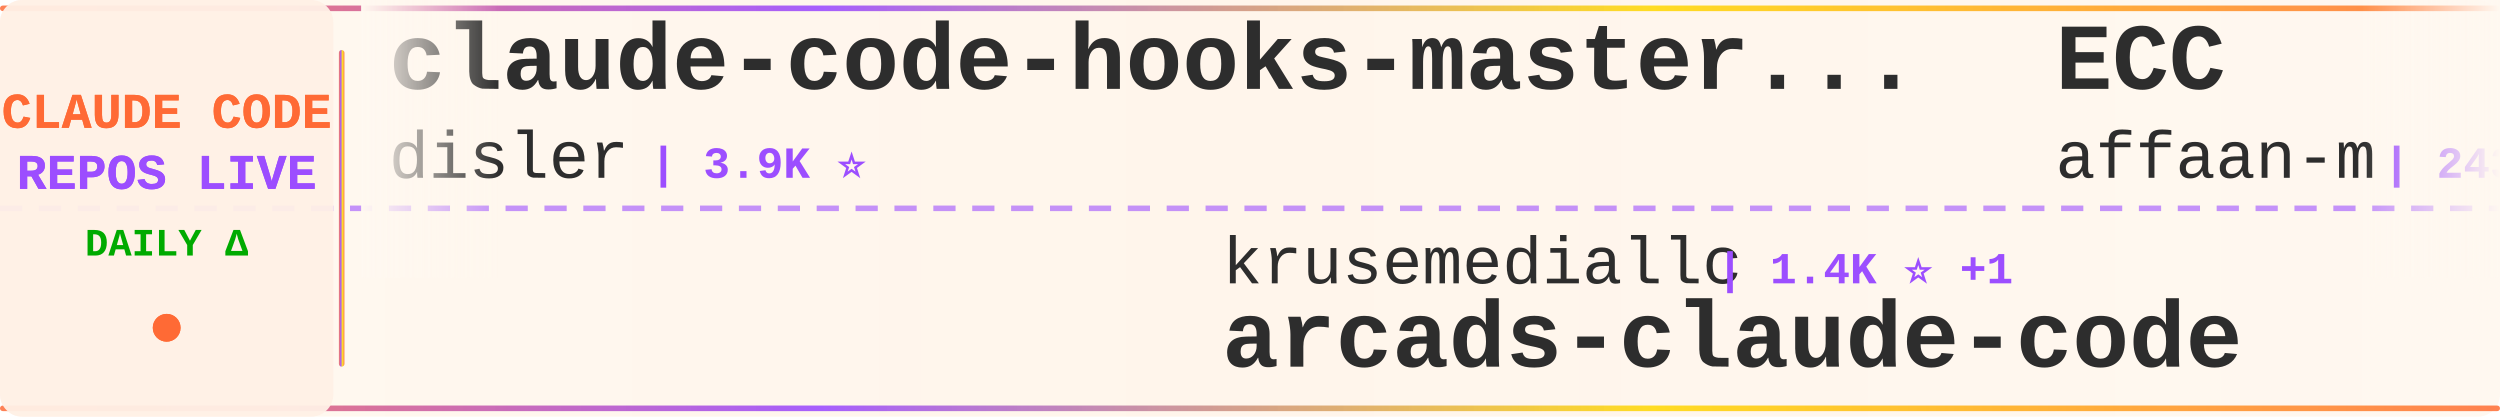
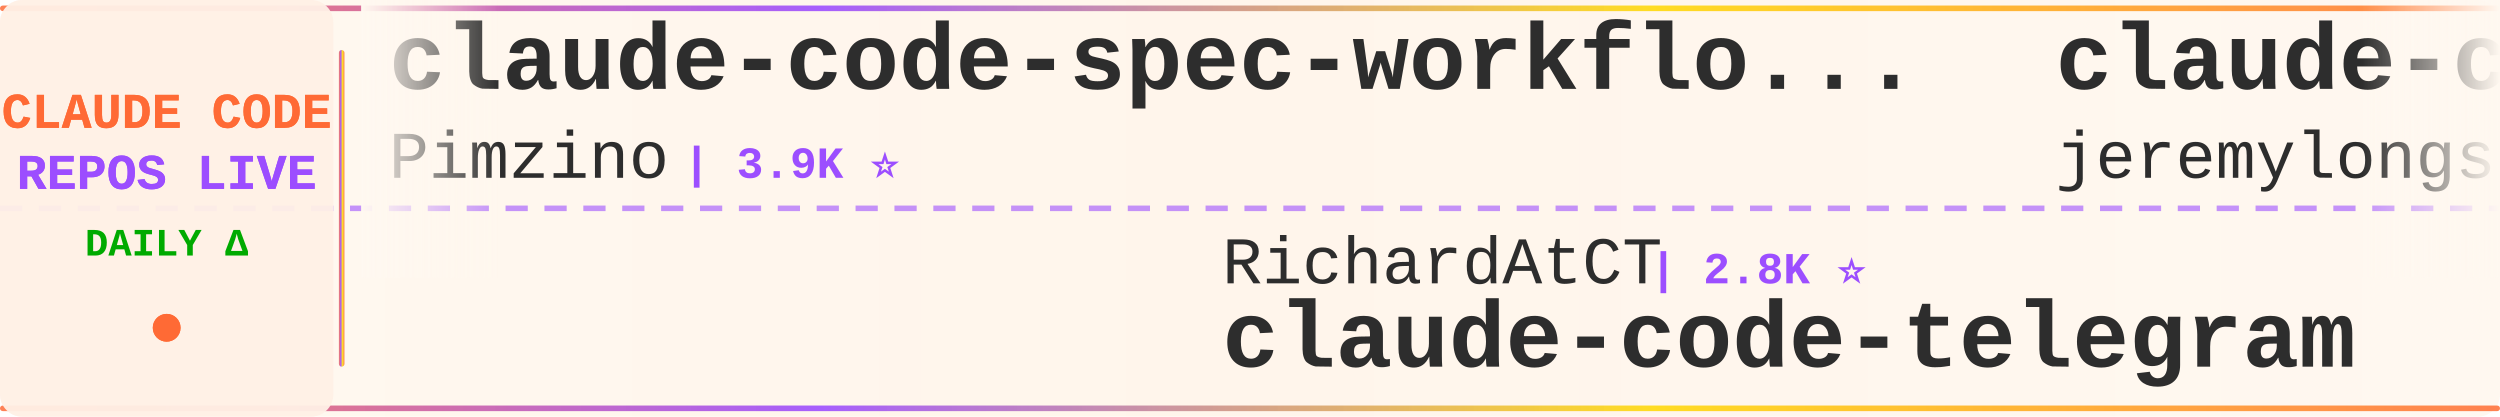
<svg xmlns="http://www.w3.org/2000/svg" width="900" height="150">
  <defs>
    <linearGradient id="tickerBg" x1="0%" y1="0%" x2="100%" y2="0%">
      <stop offset="0%" style="stop-color:#fff8f0;stop-opacity:0.98" />
      <stop offset="50%" style="stop-color:#fff5eb;stop-opacity:1" />
      <stop offset="100%" style="stop-color:#fff8f0;stop-opacity:0.98" />
    </linearGradient>
    <linearGradient id="borderGrad" x1="0%" y1="0%" x2="100%" y2="0%">
      <stop offset="0%" style="stop-color:#FF6B35;stop-opacity:0.85">
        <animate attributeName="stop-opacity" values="0.85;1;0.85" dur="2s" repeatCount="indefinite" />
      </stop>
      <stop offset="33%" style="stop-color:#9C4EFF;stop-opacity:0.9">
        <animate attributeName="stop-opacity" values="0.9;1;0.9" dur="2.2s" repeatCount="indefinite" />
      </stop>
      <stop offset="66%" style="stop-color:#FFD700;stop-opacity:0.85">
        <animate attributeName="stop-opacity" values="0.85;1;0.85" dur="1.8s" repeatCount="indefinite" />
      </stop>
      <stop offset="100%" style="stop-color:#FF6B35;stop-opacity:0.85">
        <animate attributeName="stop-opacity" values="0.85;1;0.85" dur="2s" repeatCount="indefinite" />
      </stop>
    </linearGradient>
    <filter id="textGlow">
      <feGaussianBlur stdDeviation="0.15" result="coloredBlur" />
      <feMerge>
        <feMergeNode in="coloredBlur" />
        <feMergeNode in="SourceGraphic" />
      </feMerge>
    </filter>
    <filter id="metricGlow">
      <feGaussianBlur stdDeviation="0.2" result="coloredBlur" />
      <feMerge>
        <feMergeNode in="coloredBlur" />
        <feMergeNode in="SourceGraphic" />
      </feMerge>
    </filter>
    <linearGradient id="leftFade" x1="0%" y1="0%" x2="100%" y2="0%">
      <stop offset="0%" style="stop-color:#fff8f0;stop-opacity:1" />
      <stop offset="100%" style="stop-color:#fff8f0;stop-opacity:0" />
    </linearGradient>
    <linearGradient id="rightFade" x1="0%" y1="0%" x2="100%" y2="0%">
      <stop offset="0%" style="stop-color:#fff8f0;stop-opacity:0" />
      <stop offset="100%" style="stop-color:#fff8f0;stop-opacity:1" />
    </linearGradient>
  </defs>
  <rect width="900" height="150" fill="url(#tickerBg)" rx="8" />
  <rect x="0" y="2" width="900" height="2" fill="url(#borderGrad)" rx="1" />
  <rect x="0" y="146" width="900" height="2" fill="url(#borderGrad)" rx="1" />
  <line x1="0" y1="75" x2="900" y2="75" stroke="#9C4EFF" stroke-width="2" stroke-dasharray="8 6" opacity="0.6" />
  <rect x="0" y="0" width="120" height="150" fill="#fff0e6" opacity="0.95" rx="8" />
  <text x="60" y="46" font-family="'Courier New', monospace" font-size="18" font-weight="bold" fill="#FF6B35" text-anchor="middle" filter="url(#textGlow)">
    CLAUDE CODE
  </text>
  <text x="60" y="68" font-family="'Courier New', monospace" font-size="18" font-weight="bold" fill="#9C4EFF" text-anchor="middle" filter="url(#textGlow)">
    REPOS LIVE
  </text>
  <text x="60" y="92" font-family="'Courier New', monospace" font-size="14" font-weight="bold" fill="#00aa00" text-anchor="middle">
    DAILY Δ
  </text>
  <circle cx="60" cy="118" r="5" fill="#FF6B35" filter="url(#metricGlow)">
    <animate attributeName="r" values="4;6;4" dur="1.5s" repeatCount="indefinite" />
    <animate attributeName="opacity" values="0.6;1;0.6" dur="1.5s" repeatCount="indefinite" />
  </circle>
  <rect x="122" y="18" width="2" height="114" fill="url(#borderGrad)" rx="1" />
  <clipPath id="tickerClip">
    <rect x="130" y="0" width="770" height="150" />
  </clipPath>
  <g clip-path="url(#tickerClip)">
    <g id="tickerItems">
      <animateTransform attributeName="transform" attributeType="XML" type="translate" from="0 0" to="-3000 0" dur="54s" repeatCount="indefinite" />
      <g transform="translate(0, 0)">
-         <text x="140" y="32" font-family="'Courier New', monospace" font-size="34" font-weight="bold" fill="#2d2d2d">claude-code-hooks-master...</text>
-         <text x="140" y="64" font-family="'Courier New', monospace" font-size="24" font-weight="normal" fill="#2d2d2d" opacity="1.0">disler</text>
-         <text x="234" y="64" font-family="'Courier New', monospace" font-size="16" font-weight="bold" fill="#9C4EFF"> | 3.9K ⭐</text>
+         <text x="140" y="32" font-family="'Courier New', monospace" font-size="34" font-weight="bold" fill="#2d2d2d">claude-code-spec-workflo...</text>
+         <text x="140" y="64" font-family="'Courier New', monospace" font-size="24" font-weight="normal" fill="#2d2d2d" opacity="1.0">Pimzino</text>
+         <text x="246" y="64" font-family="'Courier New', monospace" font-size="16" font-weight="bold" fill="#9C4EFF"> | 3.9K ⭐</text>
      </g>
      <g transform="translate(300, 0)">
-         <text x="140" y="102" font-family="'Courier New', monospace" font-size="24" font-weight="normal" fill="#2d2d2d" opacity="1.0">krusemediallc</text>
-         <text x="318" y="102" font-family="'Courier New', monospace" font-size="16" font-weight="bold" fill="#9C4EFF"> | 1.4K ⭐ +1</text>
-         <text x="140" y="132" font-family="'Courier New', monospace" font-size="34" font-weight="bold" fill="#2d2d2d">arcads-claude-code</text>
+         <text x="140" y="102" font-family="'Courier New', monospace" font-size="24" font-weight="normal" fill="#2d2d2d" opacity="1.0">RichardAtCT</text>
+         <text x="294" y="102" font-family="'Courier New', monospace" font-size="16" font-weight="bold" fill="#9C4EFF"> | 2.8K ⭐</text>
+         <text x="140" y="132" font-family="'Courier New', monospace" font-size="34" font-weight="bold" fill="#2d2d2d">claude-code-telegram</text>
      </g>
      <g transform="translate(600, 0)">
-         <text x="140" y="32" font-family="'Courier New', monospace" font-size="34" font-weight="bold" fill="#2d2d2d">ECC</text>
-         <text x="140" y="64" font-family="'Courier New', monospace" font-size="24" font-weight="normal" fill="#2d2d2d" opacity="1.0">affaan-m</text>
-         <text x="258" y="64" font-family="'Courier New', monospace" font-size="16" font-weight="bold" fill="#9C4EFF"> | 243.0K ⭐ +29</text>
+         <text x="140" y="32" font-family="'Courier New', monospace" font-size="34" font-weight="bold" fill="#2d2d2d">claude-code-plugins-plus...</text>
+         <text x="140" y="64" font-family="'Courier New', monospace" font-size="24" font-weight="normal" fill="#2d2d2d" opacity="1.0">jeremylongshore</text>
+         <text x="342" y="64" font-family="'Courier New', monospace" font-size="16" font-weight="bold" fill="#9C4EFF"> | 2.7K ⭐</text>
      </g>
      <g transform="translate(900, 0)">
-         <text x="140" y="102" font-family="'Courier New', monospace" font-size="24" font-weight="normal" fill="#2d2d2d" opacity="1.0">AICoderTudou</text>
-         <text x="306" y="102" font-family="'Courier New', monospace" font-size="16" font-weight="bold" fill="#9C4EFF"> | 496 ⭐</text>
-         <text x="140" y="132" font-family="'Courier New', monospace" font-size="34" font-weight="bold" fill="#2d2d2d">claude-code-tudou</text>
+         <text x="140" y="102" font-family="'Courier New', monospace" font-size="24" font-weight="normal" fill="#2d2d2d" opacity="1.0">OneRedOak</text>
+         <text x="270" y="102" font-family="'Courier New', monospace" font-size="16" font-weight="bold" fill="#9C4EFF"> | 3.9K ⭐</text>
+         <text x="140" y="132" font-family="'Courier New', monospace" font-size="34" font-weight="bold" fill="#2d2d2d">claude-code-workflows</text>
      </g>
      <g transform="translate(1200, 0)">
-         <text x="140" y="32" font-family="'Courier New', monospace" font-size="34" font-weight="bold" fill="#2d2d2d">claude-code-cli</text>
-         <text x="140" y="64" font-family="'Courier New', monospace" font-size="24" font-weight="normal" fill="#2d2d2d" opacity="1.0">huangserva</text>
-         <text x="282" y="64" font-family="'Courier New', monospace" font-size="16" font-weight="bold" fill="#9C4EFF"> | 625 ⭐ +1</text>
+         <text x="140" y="32" font-family="'Courier New', monospace" font-size="34" font-weight="bold" fill="#2d2d2d">sc-claude-code-files</text>
+         <text x="140" y="64" font-family="'Courier New', monospace" font-size="24" font-weight="normal" fill="#2d2d2d" opacity="1.0">https-deeplearning-ai</text>
+         <text x="414" y="64" font-family="'Courier New', monospace" font-size="16" font-weight="bold" fill="#9C4EFF"> | 544 ⭐</text>
      </g>
      <g transform="translate(1500, 0)">
-         <text x="140" y="102" font-family="'Courier New', monospace" font-size="24" font-weight="normal" fill="#2d2d2d" opacity="1.0">777genius</text>
-         <text x="270" y="102" font-family="'Courier New', monospace" font-size="16" font-weight="bold" fill="#9C4EFF"> | 927 ⭐</text>
-         <text x="140" y="132" font-family="'Courier New', monospace" font-size="34" font-weight="bold" fill="#2d2d2d">claude-code-source-code</text>
+         <text x="140" y="102" font-family="'Courier New', monospace" font-size="24" font-weight="normal" fill="#2d2d2d" opacity="1.0">frankbria</text>
+         <text x="270" y="102" font-family="'Courier New', monospace" font-size="16" font-weight="bold" fill="#9C4EFF"> | 9.6K ⭐ -1</text>
+         <text x="140" y="132" font-family="'Courier New', monospace" font-size="34" font-weight="bold" fill="#2d2d2d">ralph-claude-code</text>
      </g>
      <g transform="translate(1800, 0)">
-         <text x="140" y="32" font-family="'Courier New', monospace" font-size="34" font-weight="bold" fill="#2d2d2d">claude-code-local</text>
-         <text x="140" y="64" font-family="'Courier New', monospace" font-size="24" font-weight="normal" fill="#2d2d2d" opacity="1.0">nicedreamzapp</text>
-         <text x="318" y="64" font-family="'Courier New', monospace" font-size="16" font-weight="bold" fill="#9C4EFF"> | 3.2K ⭐ +2</text>
+         <text x="140" y="32" font-family="'Courier New', monospace" font-size="34" font-weight="bold" fill="#2d2d2d">Claude-Code</text>
+         <text x="140" y="64" font-family="'Courier New', monospace" font-size="24" font-weight="normal" fill="#2d2d2d" opacity="1.0">pengchengneo</text>
+         <text x="306" y="64" font-family="'Courier New', monospace" font-size="16" font-weight="bold" fill="#9C4EFF"> | 1.8K ⭐</text>
      </g>
      <g transform="translate(2100, 0)">
-         <text x="140" y="102" font-family="'Courier New', monospace" font-size="24" font-weight="normal" fill="#2d2d2d" opacity="1.0">OrcaWhisper</text>
-         <text x="294" y="102" font-family="'Courier New', monospace" font-size="16" font-weight="bold" fill="#9C4EFF"> | 91 ⭐</text>
-         <text x="140" y="132" font-family="'Courier New', monospace" font-size="34" font-weight="bold" fill="#2d2d2d">Claude-Code</text>
-       </g>
-       <g transform="translate(2400, 0)">
-         <text x="140" y="32" font-family="'Courier New', monospace" font-size="34" font-weight="bold" fill="#2d2d2d">skills</text>
-         <text x="140" y="64" font-family="'Courier New', monospace" font-size="24" font-weight="normal" fill="#2d2d2d" opacity="1.0">anthropics</text>
-         <text x="282" y="64" font-family="'Courier New', monospace" font-size="16" font-weight="bold" fill="#9C4EFF"> | 171.5K ⭐ +27</text>
-       </g>
-       <g transform="translate(2700, 0)">
        <text x="140" y="102" font-family="'Courier New', monospace" font-size="24" font-weight="normal" fill="#2d2d2d" opacity="1.0">Windy3f3f3f3f</text>
        <text x="318" y="102" font-family="'Courier New', monospace" font-size="16" font-weight="bold" fill="#9C4EFF"> | 3.5K ⭐ +2</text>
        <text x="140" y="132" font-family="'Courier New', monospace" font-size="34" font-weight="bold" fill="#2d2d2d">how-claude-code-works</text>
      </g>
+       <g transform="translate(2400, 0)">
+         <text x="140" y="32" font-family="'Courier New', monospace" font-size="34" font-weight="bold" fill="#2d2d2d">Claude-Code</text>
+         <text x="140" y="64" font-family="'Courier New', monospace" font-size="24" font-weight="normal" fill="#2d2d2d" opacity="1.0">OrcaWhisper</text>
+         <text x="294" y="64" font-family="'Courier New', monospace" font-size="16" font-weight="bold" fill="#9C4EFF"> | 91 ⭐</text>
+       </g>
+       <g transform="translate(2700, 0)">
+         <text x="140" y="102" font-family="'Courier New', monospace" font-size="24" font-weight="normal" fill="#2d2d2d" opacity="1.0">xu-xiang</text>
+         <text x="258" y="102" font-family="'Courier New', monospace" font-size="16" font-weight="bold" fill="#9C4EFF"> | 1.9K ⭐</text>
+         <text x="140" y="132" font-family="'Courier New', monospace" font-size="34" font-weight="bold" fill="#2d2d2d">everything-claude-code-z...</text>
+       </g>
      <g transform="translate(3000, 0)">
-         <text x="140" y="32" font-family="'Courier New', monospace" font-size="34" font-weight="bold" fill="#2d2d2d">claude-code-hooks-master...</text>
-         <text x="140" y="64" font-family="'Courier New', monospace" font-size="24" font-weight="normal" fill="#2d2d2d" opacity="1.0">disler</text>
-         <text x="234" y="64" font-family="'Courier New', monospace" font-size="16" font-weight="bold" fill="#9C4EFF"> | 3.9K ⭐</text>
+         <text x="140" y="32" font-family="'Courier New', monospace" font-size="34" font-weight="bold" fill="#2d2d2d">claude-code-spec-workflo...</text>
+         <text x="140" y="64" font-family="'Courier New', monospace" font-size="24" font-weight="normal" fill="#2d2d2d" opacity="1.0">Pimzino</text>
+         <text x="246" y="64" font-family="'Courier New', monospace" font-size="16" font-weight="bold" fill="#9C4EFF"> | 3.9K ⭐</text>
      </g>
      <g transform="translate(3300, 0)">
-         <text x="140" y="102" font-family="'Courier New', monospace" font-size="24" font-weight="normal" fill="#2d2d2d" opacity="1.0">krusemediallc</text>
-         <text x="318" y="102" font-family="'Courier New', monospace" font-size="16" font-weight="bold" fill="#9C4EFF"> | 1.4K ⭐ +1</text>
-         <text x="140" y="132" font-family="'Courier New', monospace" font-size="34" font-weight="bold" fill="#2d2d2d">arcads-claude-code</text>
+         <text x="140" y="102" font-family="'Courier New', monospace" font-size="24" font-weight="normal" fill="#2d2d2d" opacity="1.0">RichardAtCT</text>
+         <text x="294" y="102" font-family="'Courier New', monospace" font-size="16" font-weight="bold" fill="#9C4EFF"> | 2.8K ⭐</text>
+         <text x="140" y="132" font-family="'Courier New', monospace" font-size="34" font-weight="bold" fill="#2d2d2d">claude-code-telegram</text>
      </g>
      <g transform="translate(3600, 0)">
-         <text x="140" y="32" font-family="'Courier New', monospace" font-size="34" font-weight="bold" fill="#2d2d2d">ECC</text>
-         <text x="140" y="64" font-family="'Courier New', monospace" font-size="24" font-weight="normal" fill="#2d2d2d" opacity="1.0">affaan-m</text>
-         <text x="258" y="64" font-family="'Courier New', monospace" font-size="16" font-weight="bold" fill="#9C4EFF"> | 243.0K ⭐ +29</text>
+         <text x="140" y="32" font-family="'Courier New', monospace" font-size="34" font-weight="bold" fill="#2d2d2d">claude-code-plugins-plus...</text>
+         <text x="140" y="64" font-family="'Courier New', monospace" font-size="24" font-weight="normal" fill="#2d2d2d" opacity="1.0">jeremylongshore</text>
+         <text x="342" y="64" font-family="'Courier New', monospace" font-size="16" font-weight="bold" fill="#9C4EFF"> | 2.7K ⭐</text>
      </g>
      <g transform="translate(3900, 0)">
-         <text x="140" y="102" font-family="'Courier New', monospace" font-size="24" font-weight="normal" fill="#2d2d2d" opacity="1.0">AICoderTudou</text>
-         <text x="306" y="102" font-family="'Courier New', monospace" font-size="16" font-weight="bold" fill="#9C4EFF"> | 496 ⭐</text>
-         <text x="140" y="132" font-family="'Courier New', monospace" font-size="34" font-weight="bold" fill="#2d2d2d">claude-code-tudou</text>
+         <text x="140" y="102" font-family="'Courier New', monospace" font-size="24" font-weight="normal" fill="#2d2d2d" opacity="1.0">OneRedOak</text>
+         <text x="270" y="102" font-family="'Courier New', monospace" font-size="16" font-weight="bold" fill="#9C4EFF"> | 3.9K ⭐</text>
+         <text x="140" y="132" font-family="'Courier New', monospace" font-size="34" font-weight="bold" fill="#2d2d2d">claude-code-workflows</text>
      </g>
    </g>
  </g>
  <rect x="130" y="0" width="50" height="100" fill="url(#leftFade)" />
  <rect x="850" y="0" width="50" height="100" fill="url(#rightFade)" />
</svg>
